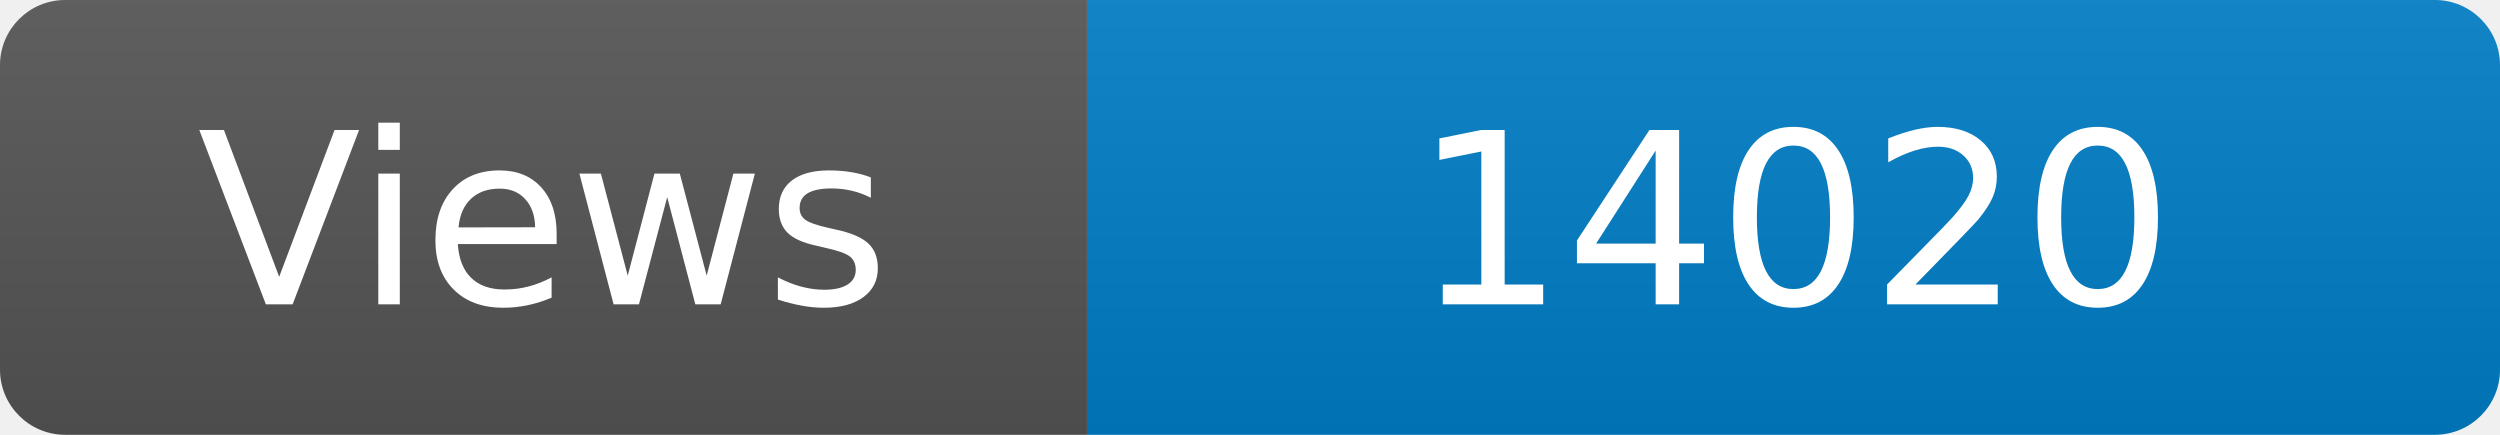
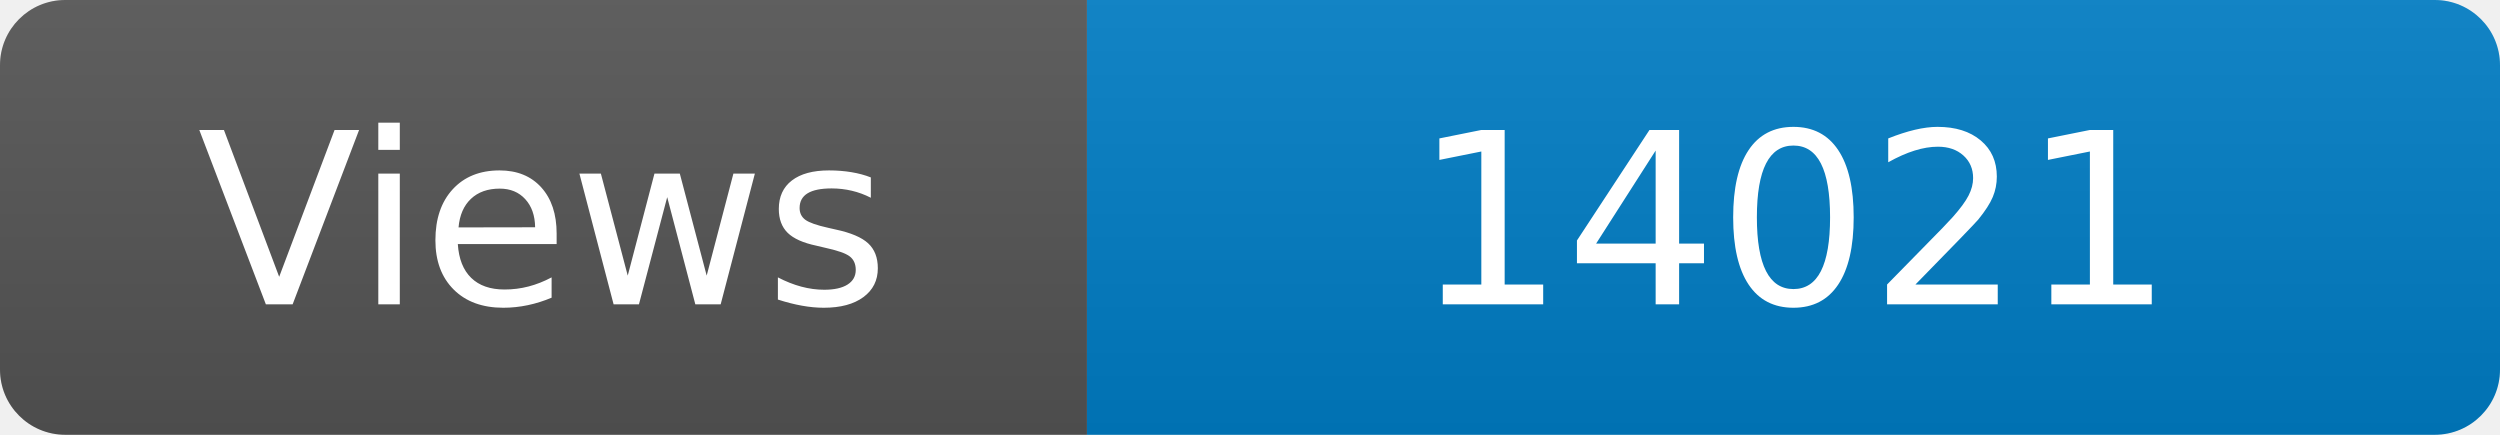
<svg xmlns="http://www.w3.org/2000/svg" width="115" height="20" role="img" aria-label="Maintained?: yes">
  <linearGradient id="s" x2="0" y2="100%">
    <stop offset="0" stop-color="#bbb" stop-opacity=".1" />
    <stop offset="1" stop-opacity=".1" />
  </linearGradient>
  <clipPath id="r">
    <rect width="115" height="20" rx="3" fill="#fff" />
  </clipPath>
  <g clip-path="url(#r)">
    <rect width="50" height="20" fill="#555" />
    <rect x="50" width="160" height="20" fill="#007ec6" />
    <rect width="115" height="20" fill="url(#s)" />
  </g>
  <g fill="#fff" text-anchor="middle" font-family="Verdana,Geneva,DejaVu Sans,sans-serif" font-size="110">
    <text x="250" y="140" transform="scale(.1)" fill="#fff">Views</text>
-     <text x="825" y="140" transform="scale(.1)" fill="#fff">14020</text>
+     <text x="825" y="140" transform="scale(.1)" fill="#fff">14021</text>
  </g>
</svg>
